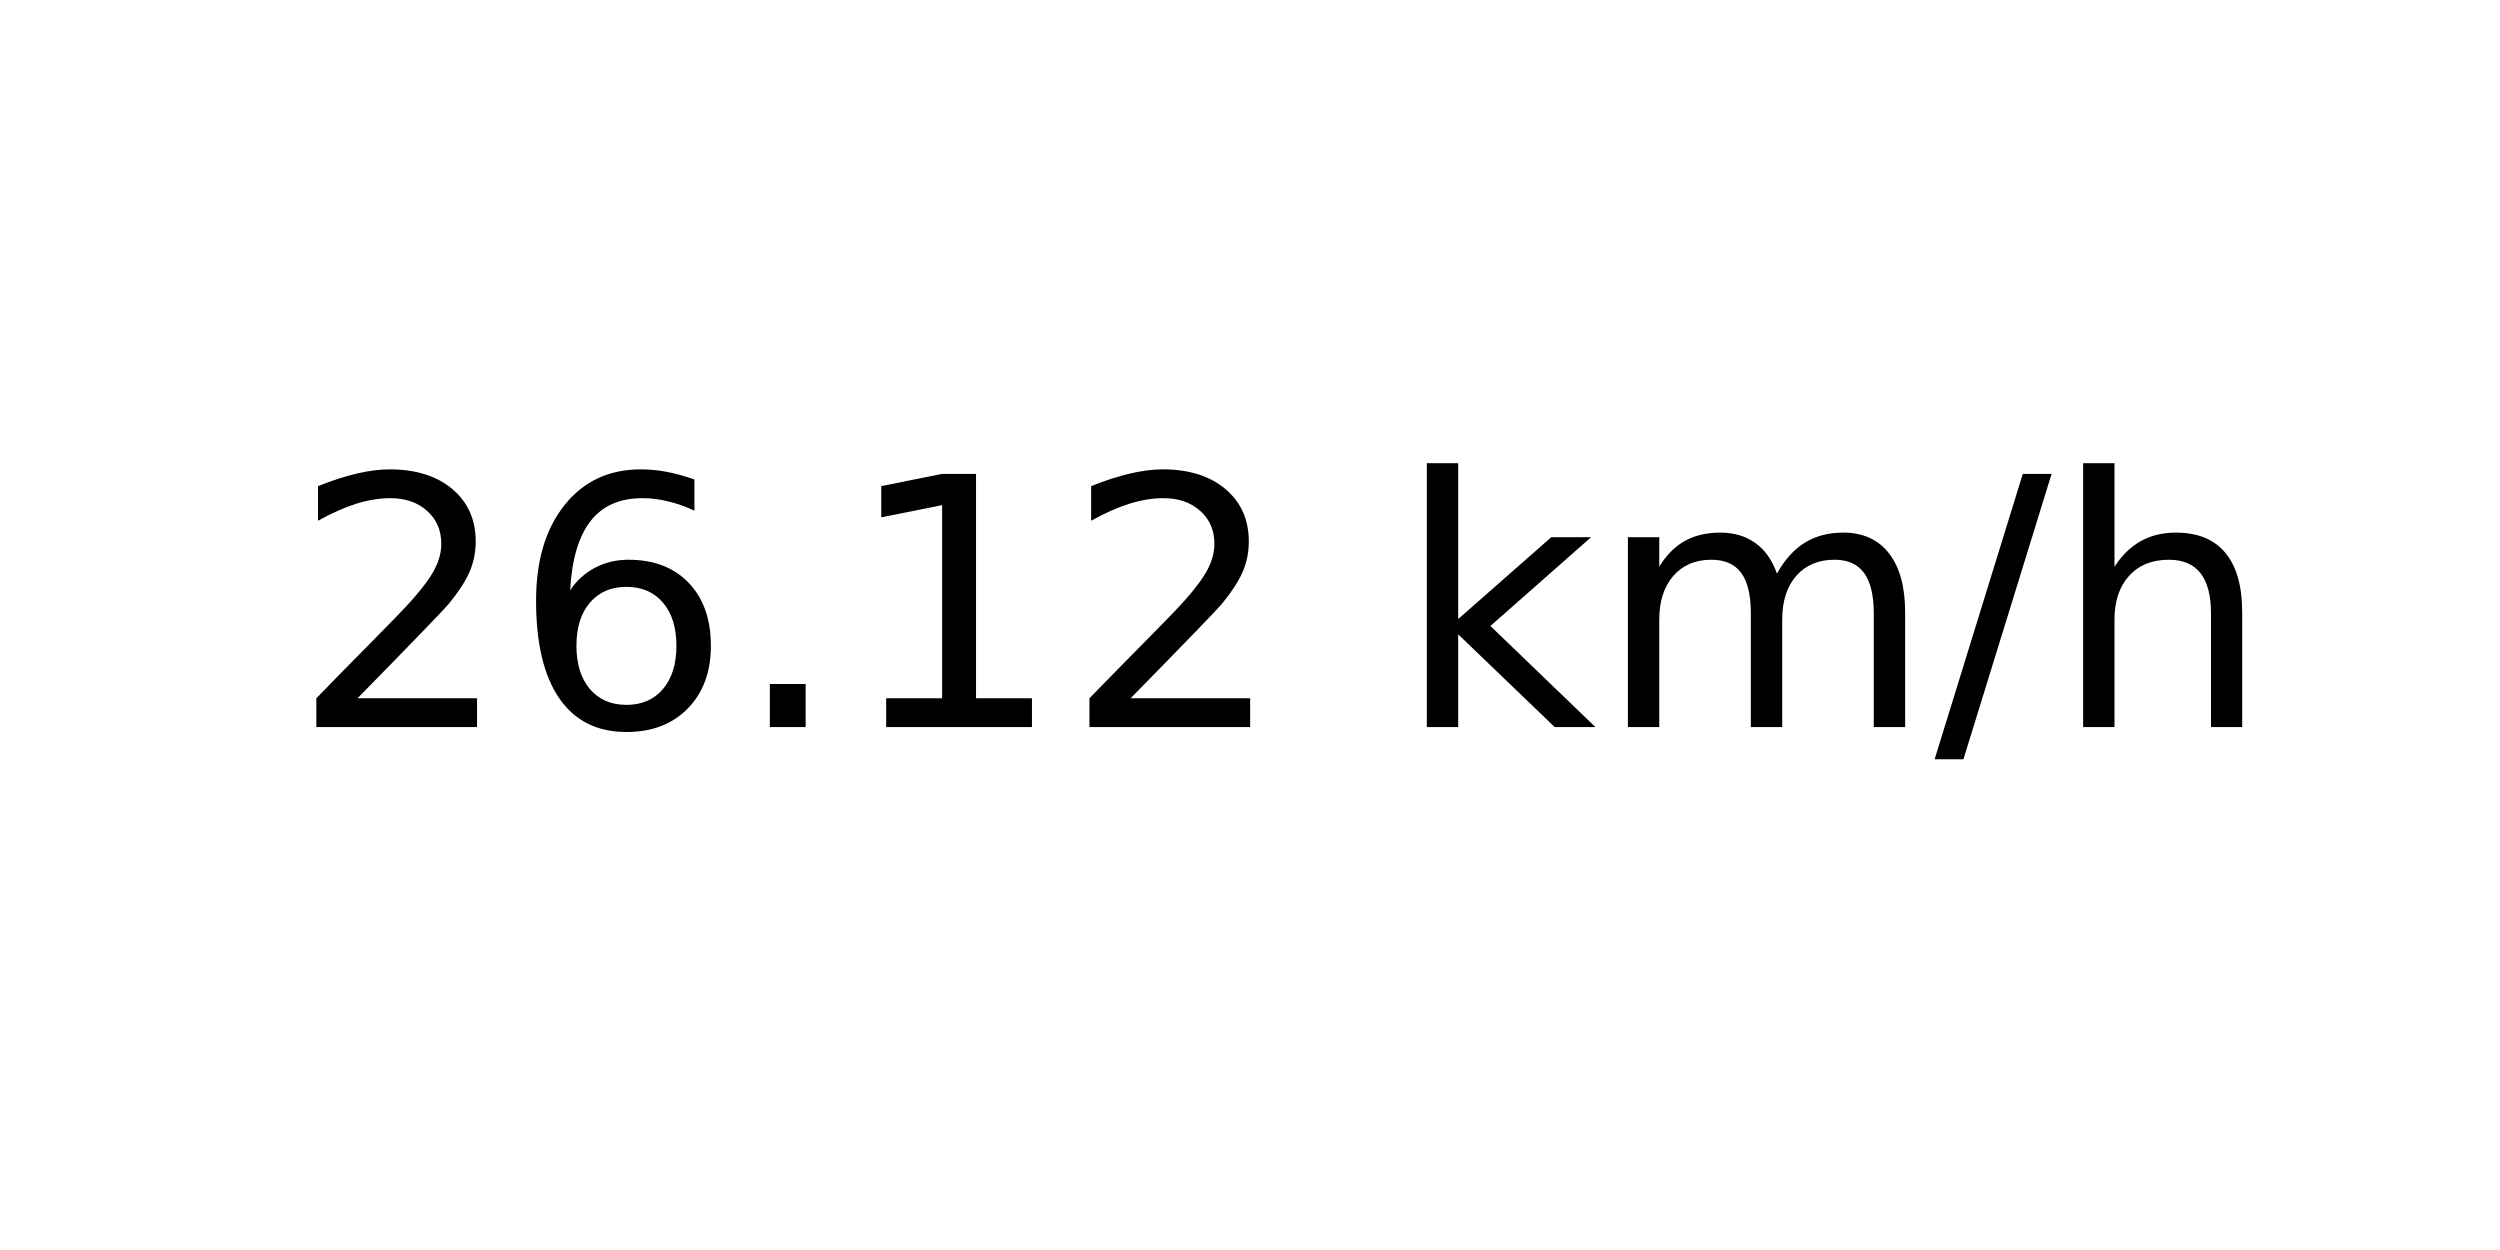
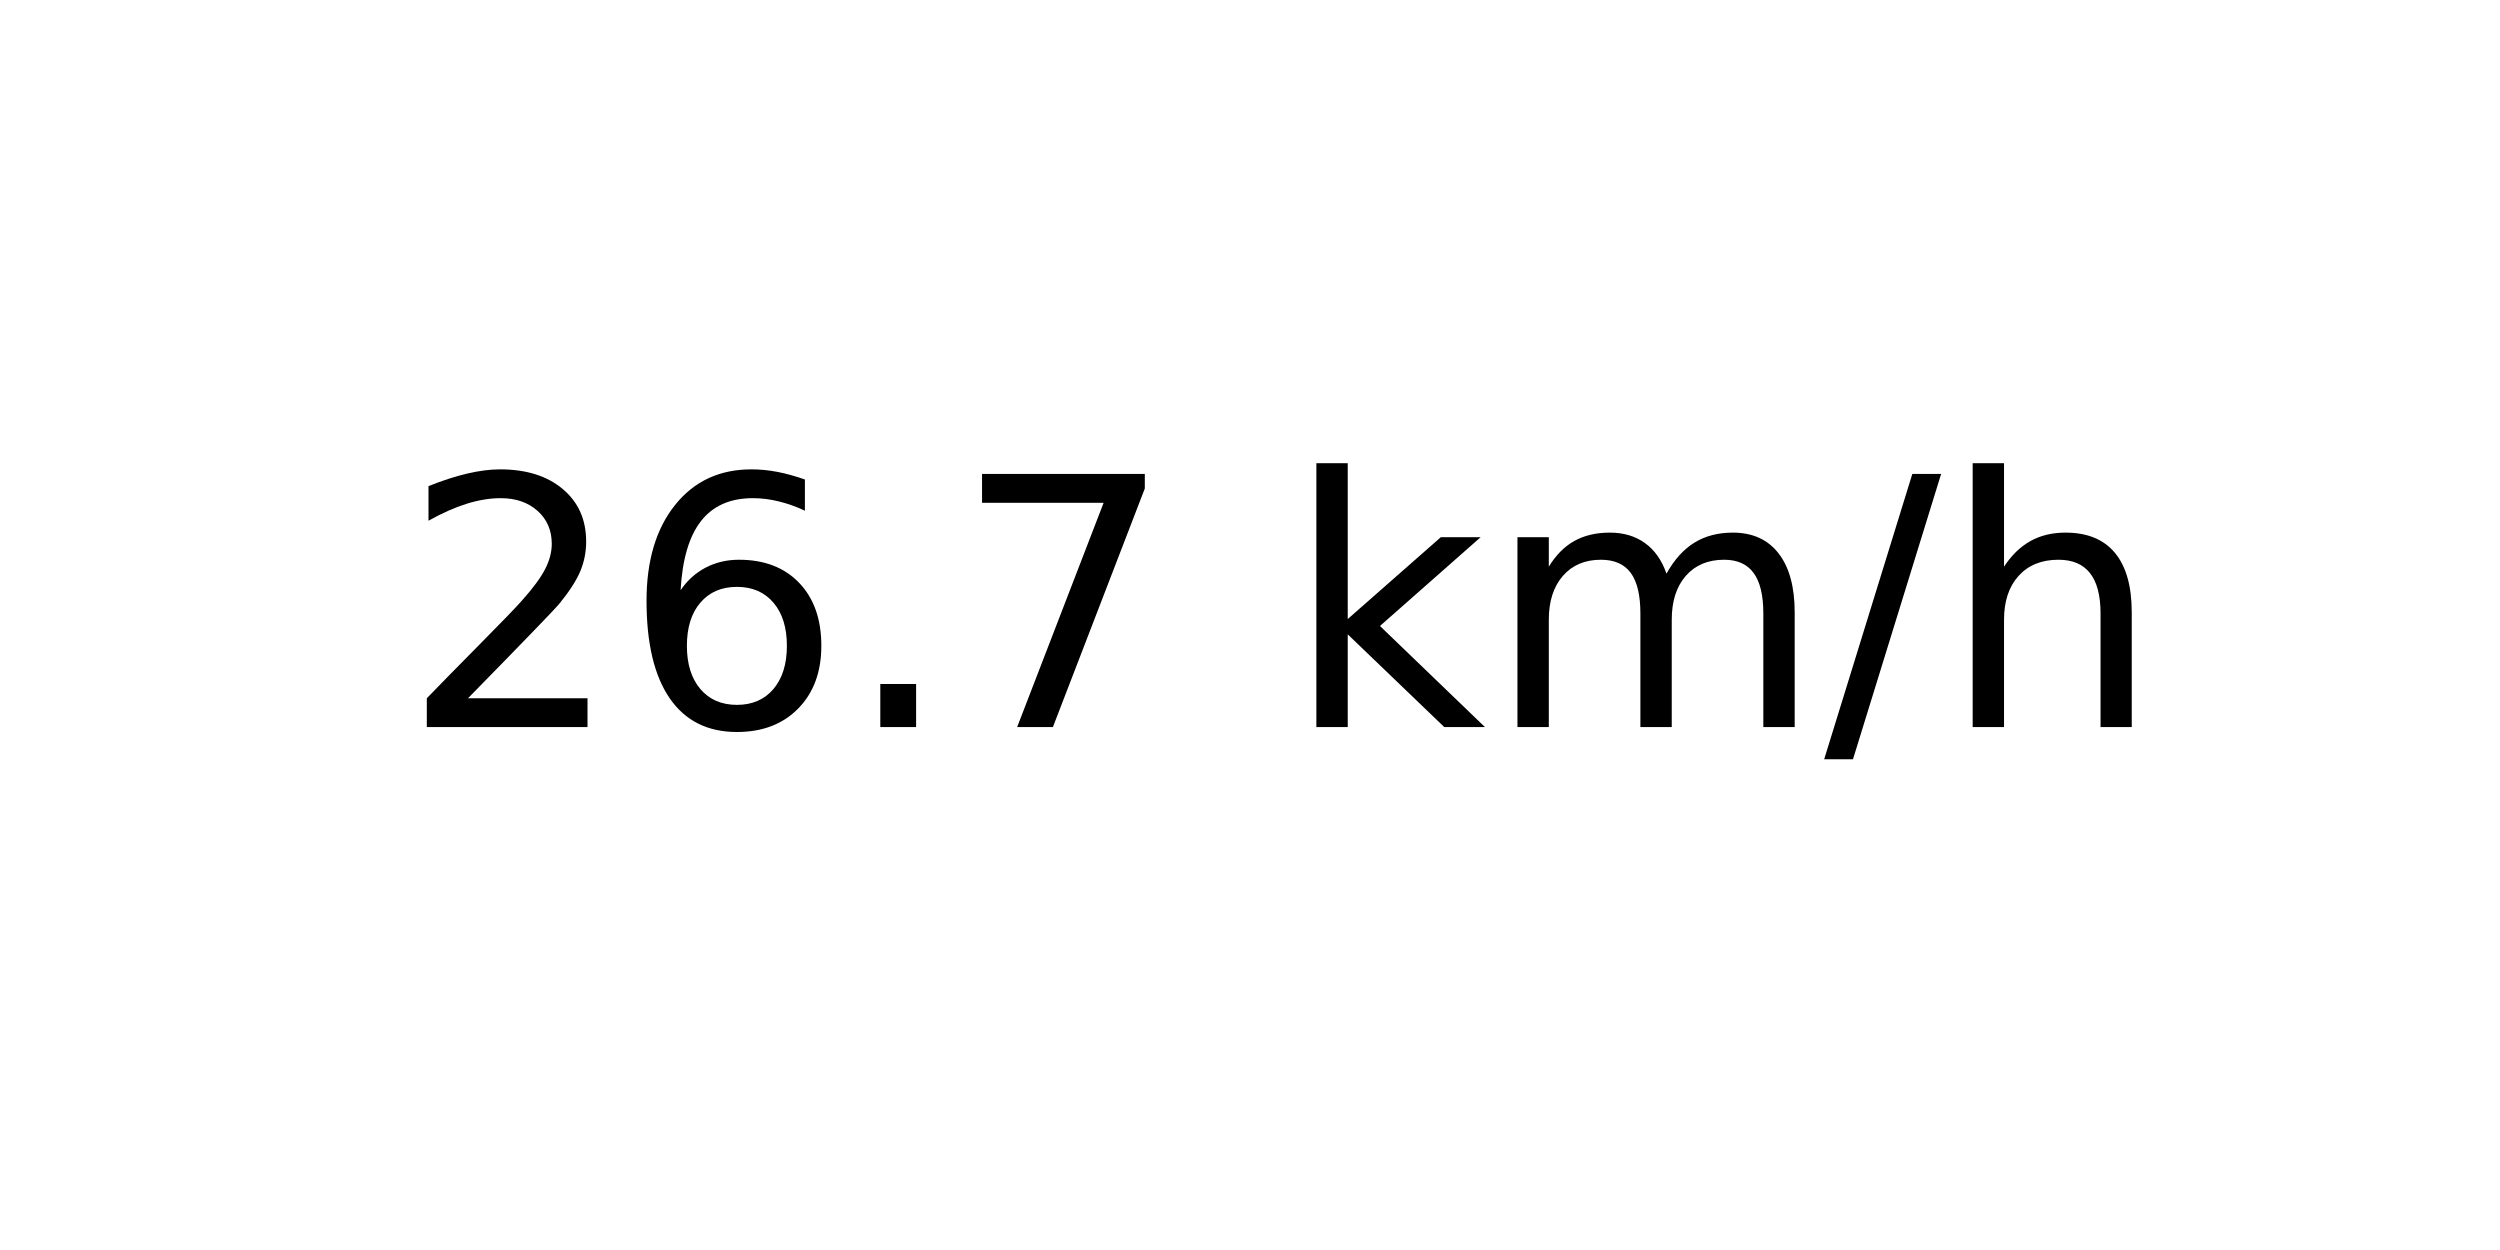
<svg xmlns="http://www.w3.org/2000/svg" xmlns:xlink="http://www.w3.org/1999/xlink" width="72pt" height="36pt" viewBox="0 0 72 36" version="1.1">
  <defs>
    <style type="text/css">*{stroke-linejoin: round; stroke-linecap: butt}</style>
  </defs>
  <g id="figure_1">
    <g id="axes_1">
      <g id="text_1">
-         <g transform="translate(8.378125 20.93937) scale(0.1 -0.1)">
+         <g transform="translate(11.55937 20.93937) scale(0.1 -0.1)">
          <defs>
            <path id="DejaVuSans-32" d="M 1228 531  L 3431 531  L 3431 0  L 469 0  L 469 531  Q 828 903 1448 1529  Q 2069 2156 2228 2338  Q 2531 2678 2651 2914  Q 2772 3150 2772 3378  Q 2772 3750 2511 3984  Q 2250 4219 1831 4219  Q 1534 4219 1204 4116  Q 875 4013 500 3803  L 500 4441  Q 881 4594 1212 4672  Q 1544 4750 1819 4750  Q 2544 4750 2975 4387  Q 3406 4025 3406 3419  Q 3406 3131 3298 2873  Q 3191 2616 2906 2266  Q 2828 2175 2409 1742  Q 1991 1309 1228 531  z " transform="scale(0.015625)" />
            <path id="DejaVuSans-36" d="M 2113 2584  Q 1688 2584 1439 2293  Q 1191 2003 1191 1497  Q 1191 994 1439 701  Q 1688 409 2113 409  Q 2538 409 2786 701  Q 3034 994 3034 1497  Q 3034 2003 2786 2293  Q 2538 2584 2113 2584  z M 3366 4563  L 3366 3988  Q 3128 4100 2886 4159  Q 2644 4219 2406 4219  Q 1781 4219 1451 3797  Q 1122 3375 1075 2522  Q 1259 2794 1537 2939  Q 1816 3084 2150 3084  Q 2853 3084 3261 2657  Q 3669 2231 3669 1497  Q 3669 778 3244 343  Q 2819 -91 2113 -91  Q 1303 -91 875 529  Q 447 1150 447 2328  Q 447 3434 972 4092  Q 1497 4750 2381 4750  Q 2619 4750 2861 4703  Q 3103 4656 3366 4563  z " transform="scale(0.015625)" />
            <path id="DejaVuSans-2e" d="M 684 794  L 1344 794  L 1344 0  L 684 0  L 684 794  z " transform="scale(0.015625)" />
-             <path id="DejaVuSans-31" d="M 794 531  L 1825 531  L 1825 4091  L 703 3866  L 703 4441  L 1819 4666  L 2450 4666  L 2450 531  L 3481 531  L 3481 0  L 794 0  L 794 531  z " transform="scale(0.015625)" />
+             <path id="DejaVuSans-37" d="M 525 4666  L 3525 4666  L 3525 4397  L 1831 0  L 1172 0  L 2766 4134  L 525 4134  L 525 4666  z " transform="scale(0.015625)" />
            <path id="DejaVuSans-20" transform="scale(0.015625)" />
            <path id="DejaVuSans-6b" d="M 581 4863  L 1159 4863  L 1159 1991  L 2875 3500  L 3609 3500  L 1753 1863  L 3688 0  L 2938 0  L 1159 1709  L 1159 0  L 581 0  L 581 4863  z " transform="scale(0.015625)" />
            <path id="DejaVuSans-6d" d="M 3328 2828  Q 3544 3216 3844 3400  Q 4144 3584 4550 3584  Q 5097 3584 5394 3201  Q 5691 2819 5691 2113  L 5691 0  L 5113 0  L 5113 2094  Q 5113 2597 4934 2840  Q 4756 3084 4391 3084  Q 3944 3084 3684 2787  Q 3425 2491 3425 1978  L 3425 0  L 2847 0  L 2847 2094  Q 2847 2600 2669 2842  Q 2491 3084 2119 3084  Q 1678 3084 1418 2786  Q 1159 2488 1159 1978  L 1159 0  L 581 0  L 581 3500  L 1159 3500  L 1159 2956  Q 1356 3278 1631 3431  Q 1906 3584 2284 3584  Q 2666 3584 2933 3390  Q 3200 3197 3328 2828  z " transform="scale(0.015625)" />
            <path id="DejaVuSans-2f" d="M 1625 4666  L 2156 4666  L 531 -594  L 0 -594  L 1625 4666  z " transform="scale(0.015625)" />
            <path id="DejaVuSans-68" d="M 3513 2113  L 3513 0  L 2938 0  L 2938 2094  Q 2938 2591 2744 2837  Q 2550 3084 2163 3084  Q 1697 3084 1428 2787  Q 1159 2491 1159 1978  L 1159 0  L 581 0  L 581 4863  L 1159 4863  L 1159 2956  Q 1366 3272 1645 3428  Q 1925 3584 2291 3584  Q 2894 3584 3203 3211  Q 3513 2838 3513 2113  z " transform="scale(0.015625)" />
          </defs>
          <use xlink:href="#DejaVuSans-32" />
          <use xlink:href="#DejaVuSans-36" x="63.623" />
          <use xlink:href="#DejaVuSans-2e" x="127.246" />
-           <use xlink:href="#DejaVuSans-31" x="159.033" />
-           <use xlink:href="#DejaVuSans-32" x="222.656" />
-           <use xlink:href="#DejaVuSans-20" x="286.279" />
-           <use xlink:href="#DejaVuSans-6b" x="318.066" />
-           <use xlink:href="#DejaVuSans-6d" x="375.977" />
-           <use xlink:href="#DejaVuSans-2f" x="473.389" />
-           <use xlink:href="#DejaVuSans-68" x="507.08" />
+           <use xlink:href="#DejaVuSans-37" x="159.033" />
+           <use xlink:href="#DejaVuSans-20" x="222.656" />
+           <use xlink:href="#DejaVuSans-6b" x="254.443" />
+           <use xlink:href="#DejaVuSans-6d" x="312.354" />
+           <use xlink:href="#DejaVuSans-2f" x="409.766" />
+           <use xlink:href="#DejaVuSans-68" x="443.457" />
        </g>
      </g>
    </g>
  </g>
</svg>
